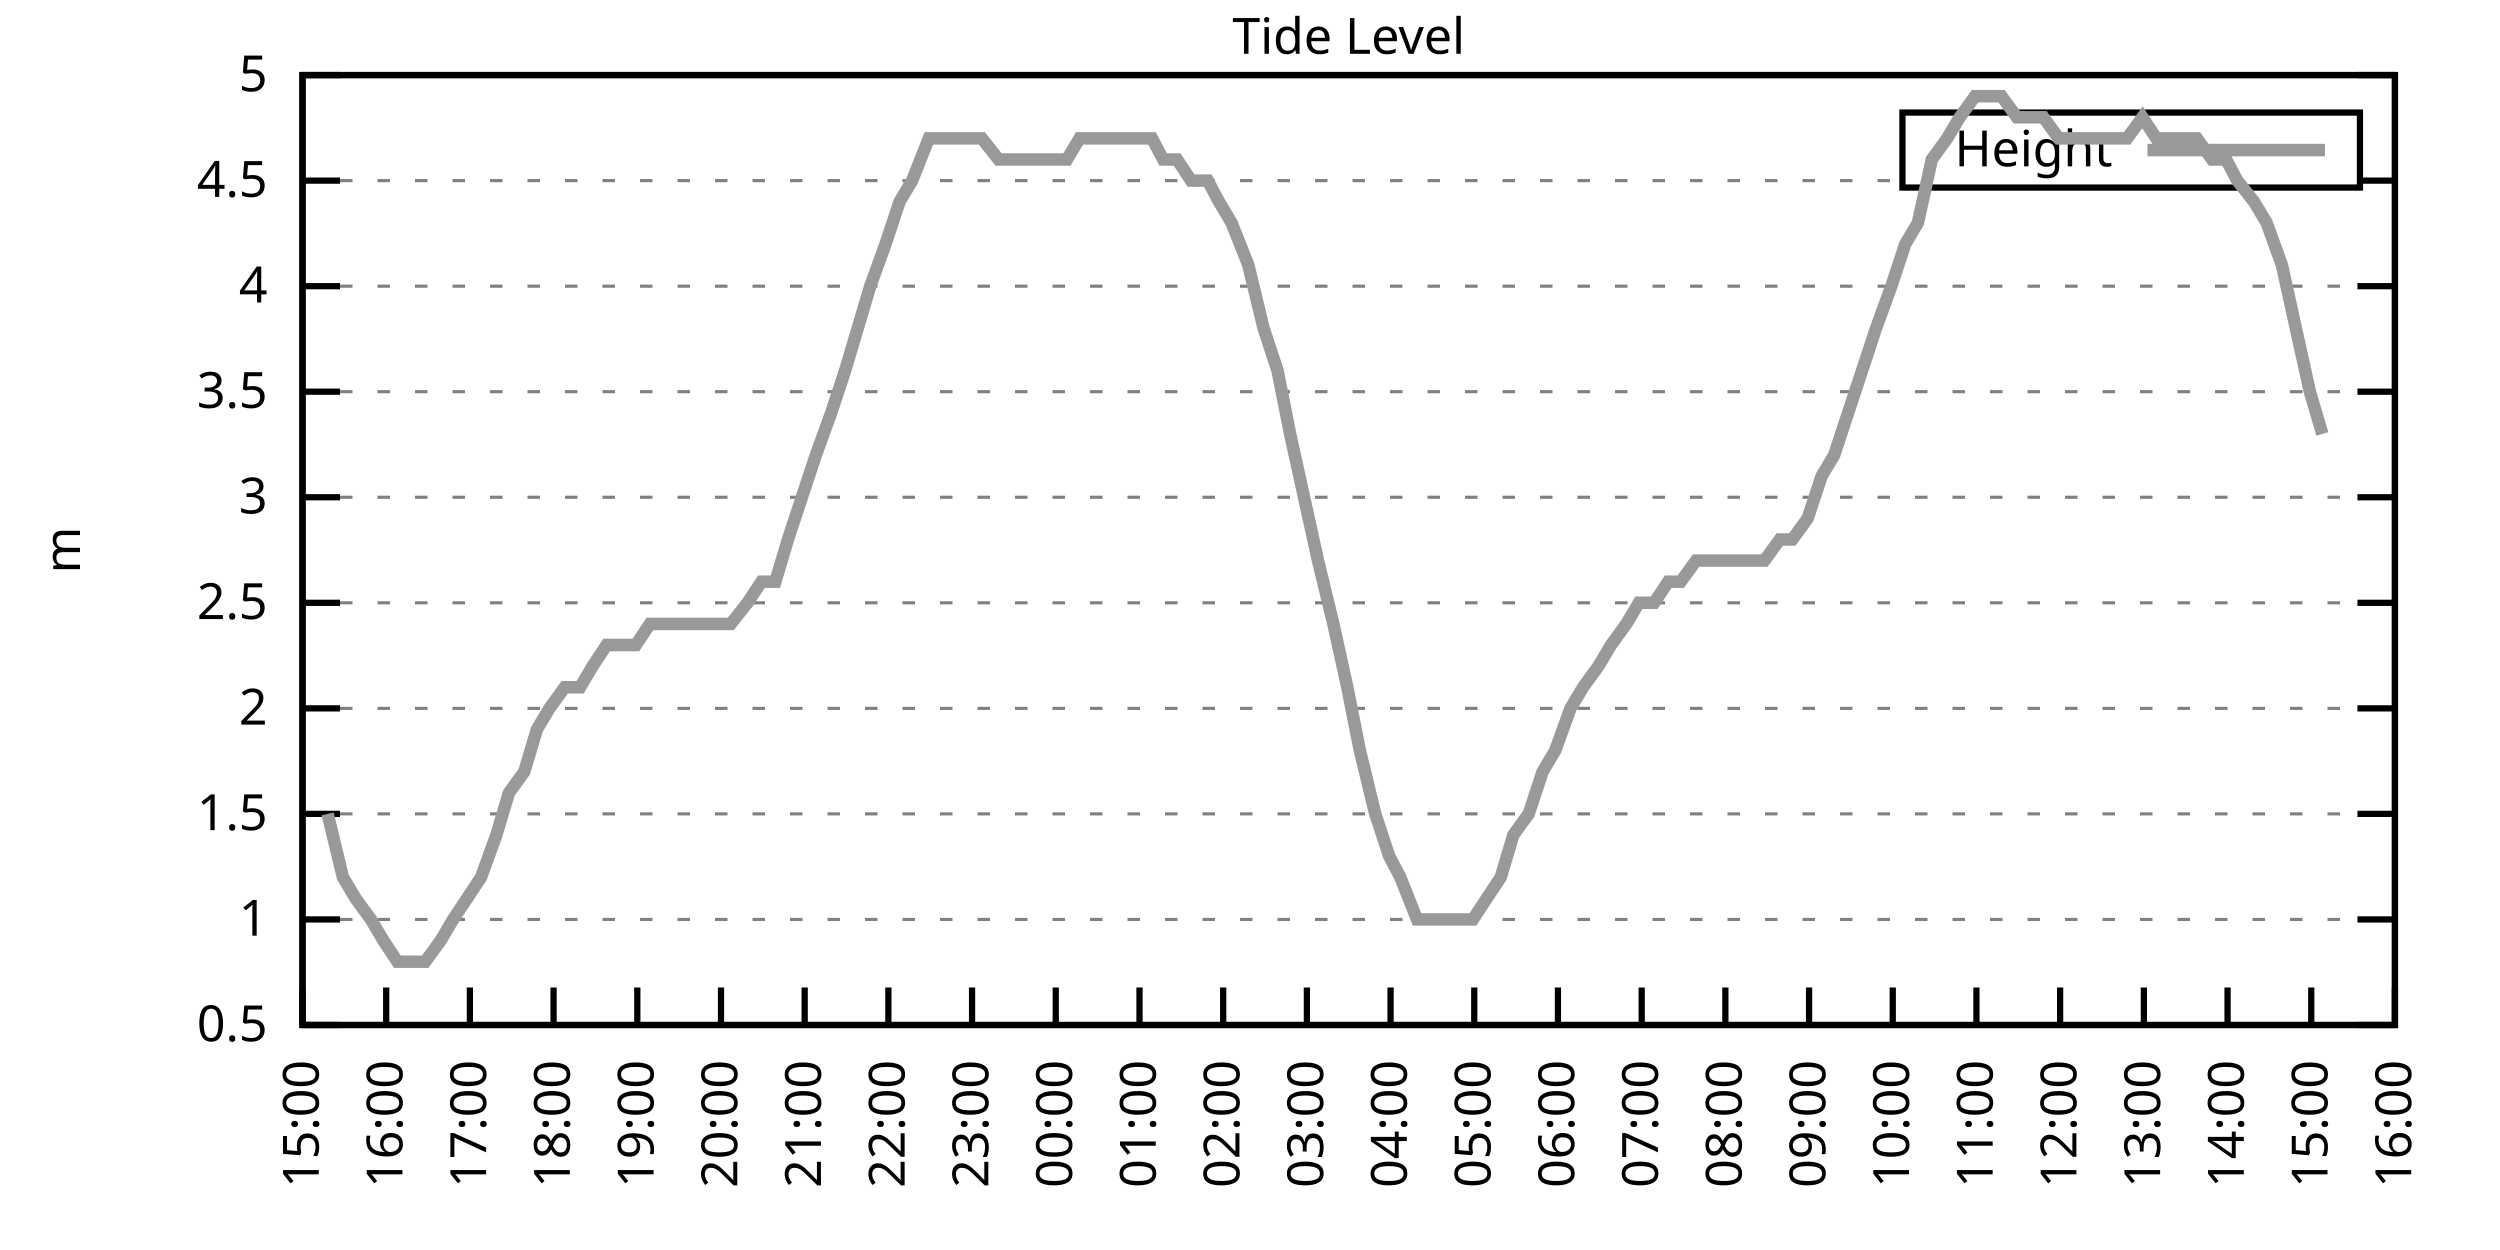
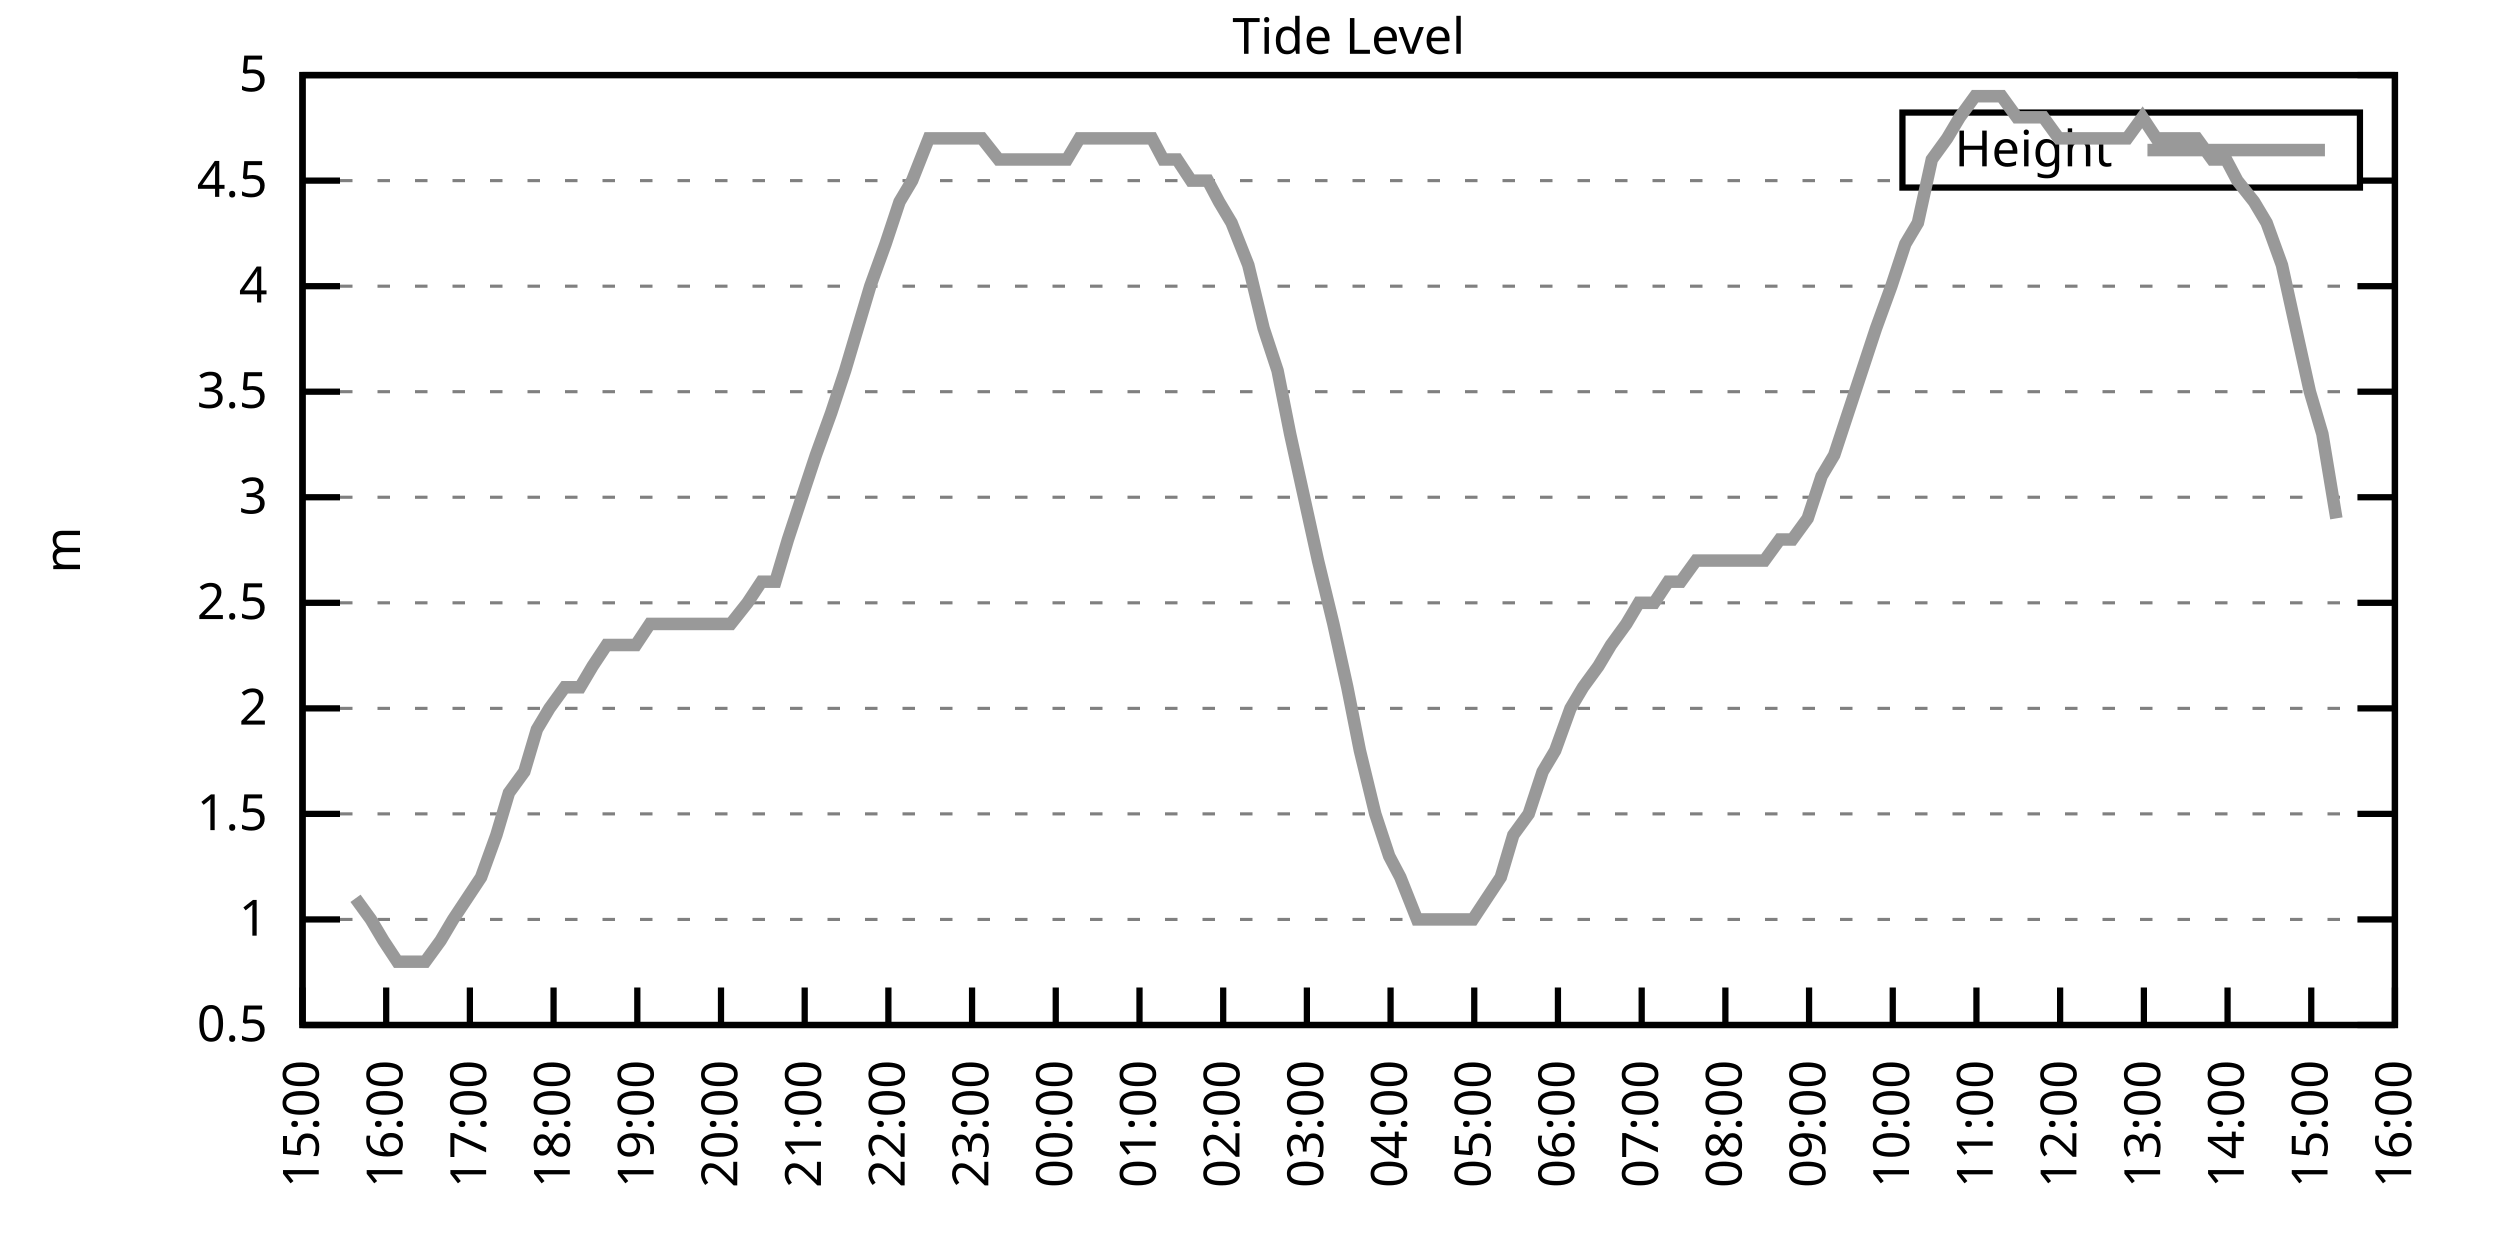
<svg xmlns="http://www.w3.org/2000/svg" xmlns:xlink="http://www.w3.org/1999/xlink" width="400" height="200" viewBox="0 0 400 200">
  <g id="gnuplot_canvas">
    <rect x="0" y="0" width="400" height="200" fill="none" />
    <defs>
      <circle id="gpDot" r="0.5" stroke-width="0.5" stroke="currentColor" />
      <path id="gpPt0" stroke-width="0.333" stroke="currentColor" d="M-1,0 h2 M0,-1 v2" />
      <path id="gpPt1" stroke-width="0.333" stroke="currentColor" d="M-1,-1 L1,1 M1,-1 L-1,1" />
      <path id="gpPt2" stroke-width="0.333" stroke="currentColor" d="M-1,0 L1,0 M0,-1 L0,1 M-1,-1 L1,1 M-1,1 L1,-1" />
      <rect id="gpPt3" stroke-width="0.333" stroke="currentColor" x="-1" y="-1" width="2" height="2" />
      <rect id="gpPt4" stroke-width="0.333" stroke="currentColor" fill="currentColor" x="-1" y="-1" width="2" height="2" />
      <circle id="gpPt5" stroke-width="0.333" stroke="currentColor" cx="0" cy="0" r="1" />
      <use xlink:href="#gpPt5" id="gpPt6" fill="currentColor" stroke="none" />
      <path id="gpPt7" stroke-width="0.333" stroke="currentColor" d="M0,-1.33 L-1.33,0.67 L1.33,0.67 z" />
      <use xlink:href="#gpPt7" id="gpPt8" fill="currentColor" stroke="none" />
      <use xlink:href="#gpPt7" id="gpPt9" stroke="currentColor" transform="rotate(180)" />
      <use xlink:href="#gpPt9" id="gpPt10" fill="currentColor" stroke="none" />
      <use xlink:href="#gpPt3" id="gpPt11" stroke="currentColor" transform="rotate(45)" />
      <use xlink:href="#gpPt11" id="gpPt12" fill="currentColor" stroke="none" />
      <path id="gpPt13" stroke-width="0.333" stroke="currentColor" d="M0,1.330 L1.265,0.411 L0.782,-1.067 L-0.782,-1.076 L-1.265,0.411 z" />
      <use xlink:href="#gpPt13" id="gpPt14" fill="currentColor" stroke="none" />
      <filter id="textbox" filterUnits="objectBoundingBox" x="0" y="0" height="1" width="1">
        <feFlood flood-color="white" flood-opacity="1" result="bgnd" />
        <feComposite in="SourceGraphic" in2="bgnd" operator="atop" />
      </filter>
      <filter id="greybox" filterUnits="objectBoundingBox" x="0" y="0" height="1" width="1">
        <feFlood flood-color="lightgrey" flood-opacity="1" result="grey" />
        <feComposite in="SourceGraphic" in2="grey" operator="atop" />
      </filter>
    </defs>
    <g fill="none" color="white" stroke="currentColor" stroke-width="1.00" stroke-linecap="butt" stroke-linejoin="miter">
</g>
    <g fill="none" color="black" stroke="currentColor" stroke-width="1.00" stroke-linecap="butt" stroke-linejoin="miter">
      <g stroke="none" shape-rendering="crispEdges">
        <polygon fill="rgb(255, 255, 255)" points="48.40,164.00 383.18,164.00 383.18,12.02 48.40,12.02 " />
      </g>
    </g>
    <g fill="none" color="black" stroke="currentColor" stroke-width="1.00" stroke-linecap="butt" stroke-linejoin="miter">
</g>
    <g fill="none" color="black" stroke="black" stroke-width="0.50" stroke-linecap="butt" stroke-linejoin="miter">
</g>
    <g fill="none" color="gray" stroke="currentColor" stroke-width="0.50" stroke-linecap="butt" stroke-linejoin="miter">
      <path stroke="gray" stroke-dasharray="2,4" class="gridline" d="M48.40,164.00 L383.19,164.00  " />
    </g>
    <g fill="none" color="gray" stroke="gray" stroke-width="1.00" stroke-linecap="butt" stroke-linejoin="miter">
</g>
    <g fill="none" color="black" stroke="currentColor" stroke-width="1.00" stroke-linecap="butt" stroke-linejoin="miter">
      <path stroke="black" d="M48.40,164.00 L54.40,164.00 M383.19,164.00 L377.19,164.00  " />
      <g transform="translate(42.80,166.60)" stroke="none" fill="black" font-family="Sans" font-size="8.00" text-anchor="end">
        <text>
          <tspan font-family="Sans"> 0.5</tspan>
        </text>
      </g>
    </g>
    <g fill="none" color="black" stroke="currentColor" stroke-width="1.00" stroke-linecap="butt" stroke-linejoin="miter">
</g>
    <g fill="none" color="black" stroke="black" stroke-width="0.50" stroke-linecap="butt" stroke-linejoin="miter">
</g>
    <g fill="none" color="gray" stroke="currentColor" stroke-width="0.50" stroke-linecap="butt" stroke-linejoin="miter">
      <path stroke="gray" stroke-dasharray="2,4" class="gridline" d="M48.40,147.11 L383.19,147.11  " />
    </g>
    <g fill="none" color="gray" stroke="gray" stroke-width="1.00" stroke-linecap="butt" stroke-linejoin="miter">
</g>
    <g fill="none" color="black" stroke="currentColor" stroke-width="1.00" stroke-linecap="butt" stroke-linejoin="miter">
      <path stroke="black" d="M48.40,147.11 L54.40,147.11 M383.19,147.11 L377.19,147.11  " />
      <g transform="translate(42.80,149.71)" stroke="none" fill="black" font-family="Sans" font-size="8.00" text-anchor="end">
        <text>
          <tspan font-family="Sans"> 1</tspan>
        </text>
      </g>
    </g>
    <g fill="none" color="black" stroke="currentColor" stroke-width="1.00" stroke-linecap="butt" stroke-linejoin="miter">
</g>
    <g fill="none" color="black" stroke="black" stroke-width="0.50" stroke-linecap="butt" stroke-linejoin="miter">
</g>
    <g fill="none" color="gray" stroke="currentColor" stroke-width="0.50" stroke-linecap="butt" stroke-linejoin="miter">
      <path stroke="gray" stroke-dasharray="2,4" class="gridline" d="M48.40,130.22 L383.19,130.22  " />
    </g>
    <g fill="none" color="gray" stroke="gray" stroke-width="1.00" stroke-linecap="butt" stroke-linejoin="miter">
</g>
    <g fill="none" color="black" stroke="currentColor" stroke-width="1.00" stroke-linecap="butt" stroke-linejoin="miter">
      <path stroke="black" d="M48.40,130.22 L54.40,130.22 M383.19,130.22 L377.19,130.22  " />
      <g transform="translate(42.80,132.82)" stroke="none" fill="black" font-family="Sans" font-size="8.00" text-anchor="end">
        <text>
          <tspan font-family="Sans"> 1.5</tspan>
        </text>
      </g>
    </g>
    <g fill="none" color="black" stroke="currentColor" stroke-width="1.00" stroke-linecap="butt" stroke-linejoin="miter">
</g>
    <g fill="none" color="black" stroke="black" stroke-width="0.50" stroke-linecap="butt" stroke-linejoin="miter">
</g>
    <g fill="none" color="gray" stroke="currentColor" stroke-width="0.50" stroke-linecap="butt" stroke-linejoin="miter">
      <path stroke="gray" stroke-dasharray="2,4" class="gridline" d="M48.40,113.34 L383.19,113.34  " />
    </g>
    <g fill="none" color="gray" stroke="gray" stroke-width="1.00" stroke-linecap="butt" stroke-linejoin="miter">
</g>
    <g fill="none" color="black" stroke="currentColor" stroke-width="1.00" stroke-linecap="butt" stroke-linejoin="miter">
      <path stroke="black" d="M48.40,113.34 L54.40,113.34 M383.19,113.34 L377.19,113.34  " />
      <g transform="translate(42.80,115.94)" stroke="none" fill="black" font-family="Sans" font-size="8.00" text-anchor="end">
        <text>
          <tspan font-family="Sans"> 2</tspan>
        </text>
      </g>
    </g>
    <g fill="none" color="black" stroke="currentColor" stroke-width="1.00" stroke-linecap="butt" stroke-linejoin="miter">
</g>
    <g fill="none" color="black" stroke="black" stroke-width="0.50" stroke-linecap="butt" stroke-linejoin="miter">
</g>
    <g fill="none" color="gray" stroke="currentColor" stroke-width="0.50" stroke-linecap="butt" stroke-linejoin="miter">
      <path stroke="gray" stroke-dasharray="2,4" class="gridline" d="M48.40,96.45 L383.19,96.45  " />
    </g>
    <g fill="none" color="gray" stroke="gray" stroke-width="1.00" stroke-linecap="butt" stroke-linejoin="miter">
</g>
    <g fill="none" color="black" stroke="currentColor" stroke-width="1.00" stroke-linecap="butt" stroke-linejoin="miter">
      <path stroke="black" d="M48.40,96.45 L54.40,96.45 M383.19,96.45 L377.19,96.45  " />
      <g transform="translate(42.80,99.05)" stroke="none" fill="black" font-family="Sans" font-size="8.00" text-anchor="end">
        <text>
          <tspan font-family="Sans"> 2.5</tspan>
        </text>
      </g>
    </g>
    <g fill="none" color="black" stroke="currentColor" stroke-width="1.00" stroke-linecap="butt" stroke-linejoin="miter">
</g>
    <g fill="none" color="black" stroke="black" stroke-width="0.50" stroke-linecap="butt" stroke-linejoin="miter">
</g>
    <g fill="none" color="gray" stroke="currentColor" stroke-width="0.50" stroke-linecap="butt" stroke-linejoin="miter">
      <path stroke="gray" stroke-dasharray="2,4" class="gridline" d="M48.40,79.56 L383.19,79.56  " />
    </g>
    <g fill="none" color="gray" stroke="gray" stroke-width="1.00" stroke-linecap="butt" stroke-linejoin="miter">
</g>
    <g fill="none" color="black" stroke="currentColor" stroke-width="1.00" stroke-linecap="butt" stroke-linejoin="miter">
      <path stroke="black" d="M48.40,79.56 L54.40,79.56 M383.19,79.56 L377.19,79.56  " />
      <g transform="translate(42.80,82.16)" stroke="none" fill="black" font-family="Sans" font-size="8.00" text-anchor="end">
        <text>
          <tspan font-family="Sans"> 3</tspan>
        </text>
      </g>
    </g>
    <g fill="none" color="black" stroke="currentColor" stroke-width="1.00" stroke-linecap="butt" stroke-linejoin="miter">
</g>
    <g fill="none" color="black" stroke="black" stroke-width="0.50" stroke-linecap="butt" stroke-linejoin="miter">
</g>
    <g fill="none" color="gray" stroke="currentColor" stroke-width="0.50" stroke-linecap="butt" stroke-linejoin="miter">
      <path stroke="gray" stroke-dasharray="2,4" class="gridline" d="M48.40,62.67 L383.19,62.67  " />
    </g>
    <g fill="none" color="gray" stroke="gray" stroke-width="1.00" stroke-linecap="butt" stroke-linejoin="miter">
</g>
    <g fill="none" color="black" stroke="currentColor" stroke-width="1.00" stroke-linecap="butt" stroke-linejoin="miter">
      <path stroke="black" d="M48.40,62.67 L54.40,62.67 M383.19,62.67 L377.19,62.67  " />
      <g transform="translate(42.80,65.27)" stroke="none" fill="black" font-family="Sans" font-size="8.00" text-anchor="end">
        <text>
          <tspan font-family="Sans"> 3.5</tspan>
        </text>
      </g>
    </g>
    <g fill="none" color="black" stroke="currentColor" stroke-width="1.00" stroke-linecap="butt" stroke-linejoin="miter">
</g>
    <g fill="none" color="black" stroke="black" stroke-width="0.50" stroke-linecap="butt" stroke-linejoin="miter">
</g>
    <g fill="none" color="gray" stroke="currentColor" stroke-width="0.50" stroke-linecap="butt" stroke-linejoin="miter">
      <path stroke="gray" stroke-dasharray="2,4" class="gridline" d="M48.40,45.79 L383.19,45.79  " />
    </g>
    <g fill="none" color="gray" stroke="gray" stroke-width="1.00" stroke-linecap="butt" stroke-linejoin="miter">
</g>
    <g fill="none" color="black" stroke="currentColor" stroke-width="1.00" stroke-linecap="butt" stroke-linejoin="miter">
      <path stroke="black" d="M48.40,45.79 L54.40,45.79 M383.19,45.79 L377.19,45.79  " />
      <g transform="translate(42.80,48.39)" stroke="none" fill="black" font-family="Sans" font-size="8.00" text-anchor="end">
        <text>
          <tspan font-family="Sans"> 4</tspan>
        </text>
      </g>
    </g>
    <g fill="none" color="black" stroke="currentColor" stroke-width="1.00" stroke-linecap="butt" stroke-linejoin="miter">
</g>
    <g fill="none" color="black" stroke="black" stroke-width="0.50" stroke-linecap="butt" stroke-linejoin="miter">
</g>
    <g fill="none" color="gray" stroke="currentColor" stroke-width="0.50" stroke-linecap="butt" stroke-linejoin="miter">
      <path stroke="gray" stroke-dasharray="2,4" class="gridline" d="M48.40,28.90 L304.39,28.90 M377.59,28.90 L383.19,28.90  " />
    </g>
    <g fill="none" color="gray" stroke="gray" stroke-width="1.00" stroke-linecap="butt" stroke-linejoin="miter">
</g>
    <g fill="none" color="black" stroke="currentColor" stroke-width="1.00" stroke-linecap="butt" stroke-linejoin="miter">
      <path stroke="black" d="M48.40,28.90 L54.40,28.90 M383.19,28.90 L377.19,28.90  " />
      <g transform="translate(42.80,31.50)" stroke="none" fill="black" font-family="Sans" font-size="8.00" text-anchor="end">
        <text>
          <tspan font-family="Sans"> 4.5</tspan>
        </text>
      </g>
    </g>
    <g fill="none" color="black" stroke="currentColor" stroke-width="1.00" stroke-linecap="butt" stroke-linejoin="miter">
</g>
    <g fill="none" color="black" stroke="black" stroke-width="0.50" stroke-linecap="butt" stroke-linejoin="miter">
</g>
    <g fill="none" color="gray" stroke="currentColor" stroke-width="0.50" stroke-linecap="butt" stroke-linejoin="miter">
      <path stroke="gray" stroke-dasharray="2,4" class="gridline" d="M48.40,12.01 L383.19,12.01  " />
    </g>
    <g fill="none" color="gray" stroke="gray" stroke-width="1.00" stroke-linecap="butt" stroke-linejoin="miter">
</g>
    <g fill="none" color="black" stroke="currentColor" stroke-width="1.00" stroke-linecap="butt" stroke-linejoin="miter">
      <path stroke="black" d="M48.40,12.01 L54.40,12.01 M383.19,12.01 L377.19,12.01  " />
      <g transform="translate(42.80,14.61)" stroke="none" fill="black" font-family="Sans" font-size="8.00" text-anchor="end">
        <text>
          <tspan font-family="Sans"> 5</tspan>
        </text>
      </g>
    </g>
    <g fill="none" color="black" stroke="currentColor" stroke-width="1.00" stroke-linecap="butt" stroke-linejoin="miter">
      <path stroke="black" d="M48.40,164.00 L48.40,158.00  " />
      <g transform="translate(51.00,169.60) rotate(270.00)" stroke="none" fill="black" font-family="Sans" font-size="8.00" text-anchor="end">
        <text>
          <tspan font-family="Sans">15:00</tspan>
        </text>
      </g>
    </g>
    <g fill="none" color="black" stroke="currentColor" stroke-width="1.00" stroke-linecap="butt" stroke-linejoin="miter">
      <path stroke="black" d="M61.79,164.00 L61.79,158.00  " />
      <g transform="translate(64.39,169.60) rotate(270.00)" stroke="none" fill="black" font-family="Sans" font-size="8.00" text-anchor="end">
        <text>
          <tspan font-family="Sans">16:00</tspan>
        </text>
      </g>
    </g>
    <g fill="none" color="black" stroke="currentColor" stroke-width="1.00" stroke-linecap="butt" stroke-linejoin="miter">
      <path stroke="black" d="M75.18,164.00 L75.18,158.00  " />
      <g transform="translate(77.78,169.60) rotate(270.00)" stroke="none" fill="black" font-family="Sans" font-size="8.00" text-anchor="end">
        <text>
          <tspan font-family="Sans">17:00</tspan>
        </text>
      </g>
    </g>
    <g fill="none" color="black" stroke="currentColor" stroke-width="1.00" stroke-linecap="butt" stroke-linejoin="miter">
      <path stroke="black" d="M88.57,164.00 L88.57,158.00  " />
      <g transform="translate(91.17,169.60) rotate(270.00)" stroke="none" fill="black" font-family="Sans" font-size="8.00" text-anchor="end">
        <text>
          <tspan font-family="Sans">18:00</tspan>
        </text>
      </g>
    </g>
    <g fill="none" color="black" stroke="currentColor" stroke-width="1.00" stroke-linecap="butt" stroke-linejoin="miter">
      <path stroke="black" d="M101.97,164.00 L101.97,158.00  " />
      <g transform="translate(104.57,169.60) rotate(270.00)" stroke="none" fill="black" font-family="Sans" font-size="8.00" text-anchor="end">
        <text>
          <tspan font-family="Sans">19:00</tspan>
        </text>
      </g>
    </g>
    <g fill="none" color="black" stroke="currentColor" stroke-width="1.00" stroke-linecap="butt" stroke-linejoin="miter">
      <path stroke="black" d="M115.36,164.00 L115.36,158.00  " />
      <g transform="translate(117.96,169.60) rotate(270.00)" stroke="none" fill="black" font-family="Sans" font-size="8.00" text-anchor="end">
        <text>
          <tspan font-family="Sans">20:00</tspan>
        </text>
      </g>
    </g>
    <g fill="none" color="black" stroke="currentColor" stroke-width="1.00" stroke-linecap="butt" stroke-linejoin="miter">
      <path stroke="black" d="M128.75,164.00 L128.75,158.00  " />
      <g transform="translate(131.35,169.60) rotate(270.00)" stroke="none" fill="black" font-family="Sans" font-size="8.00" text-anchor="end">
        <text>
          <tspan font-family="Sans">21:00</tspan>
        </text>
      </g>
    </g>
    <g fill="none" color="black" stroke="currentColor" stroke-width="1.00" stroke-linecap="butt" stroke-linejoin="miter">
      <path stroke="black" d="M142.14,164.00 L142.14,158.00  " />
      <g transform="translate(144.74,169.60) rotate(270.00)" stroke="none" fill="black" font-family="Sans" font-size="8.00" text-anchor="end">
        <text>
          <tspan font-family="Sans">22:00</tspan>
        </text>
      </g>
    </g>
    <g fill="none" color="black" stroke="currentColor" stroke-width="1.00" stroke-linecap="butt" stroke-linejoin="miter">
      <path stroke="black" d="M155.53,164.00 L155.53,158.00  " />
      <g transform="translate(158.13,169.60) rotate(270.00)" stroke="none" fill="black" font-family="Sans" font-size="8.00" text-anchor="end">
        <text>
          <tspan font-family="Sans">23:00</tspan>
        </text>
      </g>
    </g>
    <g fill="none" color="black" stroke="currentColor" stroke-width="1.00" stroke-linecap="butt" stroke-linejoin="miter">
      <path stroke="black" d="M168.92,164.00 L168.92,158.00  " />
      <g transform="translate(171.52,169.60) rotate(270.00)" stroke="none" fill="black" font-family="Sans" font-size="8.00" text-anchor="end">
        <text>
          <tspan font-family="Sans">00:00</tspan>
        </text>
      </g>
    </g>
    <g fill="none" color="black" stroke="currentColor" stroke-width="1.00" stroke-linecap="butt" stroke-linejoin="miter">
      <path stroke="black" d="M182.32,164.00 L182.32,158.00  " />
      <g transform="translate(184.92,169.60) rotate(270.00)" stroke="none" fill="black" font-family="Sans" font-size="8.00" text-anchor="end">
        <text>
          <tspan font-family="Sans">01:00</tspan>
        </text>
      </g>
    </g>
    <g fill="none" color="black" stroke="currentColor" stroke-width="1.00" stroke-linecap="butt" stroke-linejoin="miter">
      <path stroke="black" d="M195.71,164.00 L195.71,158.00  " />
      <g transform="translate(198.31,169.60) rotate(270.00)" stroke="none" fill="black" font-family="Sans" font-size="8.00" text-anchor="end">
        <text>
          <tspan font-family="Sans">02:00</tspan>
        </text>
      </g>
    </g>
    <g fill="none" color="black" stroke="currentColor" stroke-width="1.00" stroke-linecap="butt" stroke-linejoin="miter">
      <path stroke="black" d="M209.10,164.00 L209.10,158.00  " />
      <g transform="translate(211.70,169.60) rotate(270.00)" stroke="none" fill="black" font-family="Sans" font-size="8.00" text-anchor="end">
        <text>
          <tspan font-family="Sans">03:00</tspan>
        </text>
      </g>
    </g>
    <g fill="none" color="black" stroke="currentColor" stroke-width="1.00" stroke-linecap="butt" stroke-linejoin="miter">
      <path stroke="black" d="M222.49,164.00 L222.49,158.00  " />
      <g transform="translate(225.09,169.60) rotate(270.00)" stroke="none" fill="black" font-family="Sans" font-size="8.00" text-anchor="end">
        <text>
          <tspan font-family="Sans">04:00</tspan>
        </text>
      </g>
    </g>
    <g fill="none" color="black" stroke="currentColor" stroke-width="1.00" stroke-linecap="butt" stroke-linejoin="miter">
      <path stroke="black" d="M235.88,164.00 L235.88,158.00  " />
      <g transform="translate(238.48,169.60) rotate(270.00)" stroke="none" fill="black" font-family="Sans" font-size="8.00" text-anchor="end">
        <text>
          <tspan font-family="Sans">05:00</tspan>
        </text>
      </g>
    </g>
    <g fill="none" color="black" stroke="currentColor" stroke-width="1.00" stroke-linecap="butt" stroke-linejoin="miter">
      <path stroke="black" d="M249.27,164.00 L249.27,158.00  " />
      <g transform="translate(251.87,169.60) rotate(270.00)" stroke="none" fill="black" font-family="Sans" font-size="8.00" text-anchor="end">
        <text>
          <tspan font-family="Sans">06:00</tspan>
        </text>
      </g>
    </g>
    <g fill="none" color="black" stroke="currentColor" stroke-width="1.00" stroke-linecap="butt" stroke-linejoin="miter">
      <path stroke="black" d="M262.67,164.00 L262.67,158.00  " />
      <g transform="translate(265.27,169.60) rotate(270.00)" stroke="none" fill="black" font-family="Sans" font-size="8.00" text-anchor="end">
        <text>
          <tspan font-family="Sans">07:00</tspan>
        </text>
      </g>
    </g>
    <g fill="none" color="black" stroke="currentColor" stroke-width="1.00" stroke-linecap="butt" stroke-linejoin="miter">
      <path stroke="black" d="M276.06,164.00 L276.06,158.00  " />
      <g transform="translate(278.66,169.60) rotate(270.00)" stroke="none" fill="black" font-family="Sans" font-size="8.00" text-anchor="end">
        <text>
          <tspan font-family="Sans">08:00</tspan>
        </text>
      </g>
    </g>
    <g fill="none" color="black" stroke="currentColor" stroke-width="1.00" stroke-linecap="butt" stroke-linejoin="miter">
      <path stroke="black" d="M289.45,164.00 L289.45,158.00  " />
      <g transform="translate(292.05,169.60) rotate(270.00)" stroke="none" fill="black" font-family="Sans" font-size="8.00" text-anchor="end">
        <text>
          <tspan font-family="Sans">09:00</tspan>
        </text>
      </g>
    </g>
    <g fill="none" color="black" stroke="currentColor" stroke-width="1.00" stroke-linecap="butt" stroke-linejoin="miter">
      <path stroke="black" d="M302.84,164.00 L302.84,158.00  " />
      <g transform="translate(305.44,169.60) rotate(270.00)" stroke="none" fill="black" font-family="Sans" font-size="8.00" text-anchor="end">
        <text>
          <tspan font-family="Sans">10:00</tspan>
        </text>
      </g>
    </g>
    <g fill="none" color="black" stroke="currentColor" stroke-width="1.00" stroke-linecap="butt" stroke-linejoin="miter">
      <path stroke="black" d="M316.23,164.00 L316.23,158.00  " />
      <g transform="translate(318.83,169.60) rotate(270.00)" stroke="none" fill="black" font-family="Sans" font-size="8.00" text-anchor="end">
        <text>
          <tspan font-family="Sans">11:00</tspan>
        </text>
      </g>
    </g>
    <g fill="none" color="black" stroke="currentColor" stroke-width="1.00" stroke-linecap="butt" stroke-linejoin="miter">
      <path stroke="black" d="M329.62,164.00 L329.62,158.00  " />
      <g transform="translate(332.22,169.60) rotate(270.00)" stroke="none" fill="black" font-family="Sans" font-size="8.00" text-anchor="end">
        <text>
          <tspan font-family="Sans">12:00</tspan>
        </text>
      </g>
    </g>
    <g fill="none" color="black" stroke="currentColor" stroke-width="1.00" stroke-linecap="butt" stroke-linejoin="miter">
      <path stroke="black" d="M343.02,164.00 L343.02,158.00  " />
      <g transform="translate(345.62,169.60) rotate(270.00)" stroke="none" fill="black" font-family="Sans" font-size="8.00" text-anchor="end">
        <text>
          <tspan font-family="Sans">13:00</tspan>
        </text>
      </g>
    </g>
    <g fill="none" color="black" stroke="currentColor" stroke-width="1.00" stroke-linecap="butt" stroke-linejoin="miter">
      <path stroke="black" d="M356.41,164.00 L356.41,158.00  " />
      <g transform="translate(359.01,169.60) rotate(270.00)" stroke="none" fill="black" font-family="Sans" font-size="8.00" text-anchor="end">
        <text>
          <tspan font-family="Sans">14:00</tspan>
        </text>
      </g>
    </g>
    <g fill="none" color="black" stroke="currentColor" stroke-width="1.00" stroke-linecap="butt" stroke-linejoin="miter">
      <path stroke="black" d="M369.80,164.00 L369.80,158.00  " />
      <g transform="translate(372.40,169.60) rotate(270.00)" stroke="none" fill="black" font-family="Sans" font-size="8.00" text-anchor="end">
        <text>
          <tspan font-family="Sans">15:00</tspan>
        </text>
      </g>
    </g>
    <g fill="none" color="black" stroke="currentColor" stroke-width="1.00" stroke-linecap="butt" stroke-linejoin="miter">
      <path stroke="black" d="M383.19,164.00 L383.19,158.00  " />
      <g transform="translate(385.79,169.60) rotate(270.00)" stroke="none" fill="black" font-family="Sans" font-size="8.00" text-anchor="end">
        <text>
          <tspan font-family="Sans">16:00</tspan>
        </text>
      </g>
    </g>
    <g fill="none" color="black" stroke="currentColor" stroke-width="1.00" stroke-linecap="butt" stroke-linejoin="miter">
</g>
    <g fill="none" color="black" stroke="currentColor" stroke-width="1.00" stroke-linecap="butt" stroke-linejoin="miter">
      <path stroke="black" d="M48.40,12.01 L48.40,164.00 L383.19,164.00 L383.19,12.01 L48.40,12.01 Z  " />
    </g>
    <g fill="none" color="black" stroke="currentColor" stroke-width="1.00" stroke-linecap="butt" stroke-linejoin="miter">
</g>
    <g fill="none" color="black" stroke="currentColor" stroke-width="1.00" stroke-linecap="butt" stroke-linejoin="miter">
      <path stroke="black" d="M304.39,30.01 L304.39,18.01 L377.59,18.01 L377.59,30.01 L304.39,30.01 Z  " />
    </g>
    <g id="Tide_level_plot_1">
      <g fill="none" color="white" stroke="black" stroke-width="2.00" stroke-linecap="butt" stroke-linejoin="miter">
</g>
      <g fill="none" color="black" stroke="currentColor" stroke-width="2.00" stroke-linecap="butt" stroke-linejoin="miter">
        <g transform="translate(337.99,26.61)" stroke="none" fill="black" font-family="Sans" font-size="8.00" text-anchor="end">
          <text>
            <tspan font-family="Sans">Height</tspan>
          </text>
        </g>
      </g>
      <g fill="none" color="black" stroke="currentColor" stroke-width="2.00" stroke-linecap="butt" stroke-linejoin="miter">
-         <path stroke="rgb(153, 153, 153)" d="M343.59,24.01 L371.99,24.01 M52.42,130.22 L54.87,140.36 L56.88,143.73 L59.34,147.11 L61.35,150.49 L63.58,153.87   L66.03,153.87 L68.04,153.87 L70.50,150.49 L72.50,147.11 L74.74,143.73 L76.97,140.36 L79.42,133.60 L81.43,126.85   L83.89,123.47 L85.90,116.71 L87.91,113.34 L90.36,109.96 L92.82,109.96 L94.82,106.58 L97.06,103.20 L99.29,103.20   L101.74,103.20 L103.98,99.83 L105.98,99.83 L108.44,99.83 L110.22,99.83 L112.90,99.83 L114.69,99.83 L116.92,99.83   L119.60,96.45 L121.83,93.07 L124.06,93.07 L126.07,86.32 L128.30,79.56 L130.54,72.81 L132.99,66.05 L135.22,59.30   L137.23,52.54 L139.24,45.79 L141.69,39.03 L143.93,32.28 L145.94,28.90 L148.61,22.14 L150.62,22.14 L153.08,22.14   L155.09,22.14 L157.10,22.14 L159.77,25.52 L161.78,25.52 L163.79,25.52 L166.47,25.52 L168.48,25.52 L170.71,25.52   L172.72,22.14 L175.17,22.14 L177.63,22.14 L179.41,22.14 L182.09,22.14 L184.32,22.14 L186.11,25.52 L188.34,25.52   L190.57,28.90 L193.25,28.90 L195.04,32.28 L197.05,35.65 L199.73,42.41 L202.18,52.54 L204.41,59.30 L206.42,69.43   L208.65,79.56 L210.88,89.69 L213.34,99.83 L215.57,109.96 L217.58,120.09 L220.04,130.22 L222.27,136.98 L224.05,140.36   L226.73,147.11 L228.96,147.11 L230.97,147.11 L233.43,147.11 L235.66,147.11 L237.89,143.73 L240.12,140.36 L242.13,133.60   L244.59,130.22 L246.82,123.47 L248.83,120.09 L251.28,113.34 L253.29,109.96 L255.75,106.58 L257.76,103.20 L260.21,99.83   L262.22,96.45 L264.67,96.45 L266.91,93.07 L268.92,93.07 L271.37,89.69 L273.60,89.69 L275.61,89.69 L278.07,89.69   L280.07,89.69 L282.31,89.69 L284.76,86.32 L286.77,86.32 L289.23,82.94 L291.46,76.18 L293.47,72.81 L295.70,66.05   L297.93,59.30 L300.16,52.54 L302.62,45.79 L304.85,39.03 L306.86,35.65 L309.09,25.52 L311.54,22.14 L313.55,18.77   L316.01,15.39 L318.02,15.39 L320.25,15.39 L322.70,18.77 L324.49,18.77 L326.95,18.77 L329.40,22.14 L331.41,22.14   L333.86,22.14 L336.10,22.14 L337.88,22.14 L340.34,22.14 L342.79,18.77 L345.02,22.14 L347.26,22.14 L349.49,22.14   L351.50,22.14 L353.95,25.52 L356.18,25.52 L357.97,28.90 L360.65,32.28 L362.66,35.65 L365.11,42.41 L367.34,52.54   L369.58,62.67 L371.58,69.43  " />
+         <path stroke="rgb(153, 153, 153)" d="M343.59,24.01 L371.99,24.01 M56.88,143.73 L59.34,147.11 L61.35,150.49 L63.58,153.87 L66.03,153.87 L68.04,153.87   L70.50,150.49 L72.50,147.11 L74.74,143.73 L76.97,140.36 L79.42,133.60 L81.43,126.85 L83.89,123.47 L85.90,116.71   L87.91,113.34 L90.36,109.96 L92.82,109.96 L94.82,106.58 L97.06,103.20 L99.29,103.20 L101.74,103.20 L103.98,99.83   L105.98,99.83 L108.44,99.83 L110.22,99.83 L112.90,99.83 L114.69,99.83 L116.92,99.83 L119.60,96.45 L121.83,93.07   L124.06,93.07 L126.07,86.32 L128.30,79.56 L130.54,72.81 L132.99,66.05 L135.22,59.30 L137.23,52.54 L139.24,45.79   L141.69,39.03 L143.93,32.28 L145.94,28.90 L148.61,22.14 L150.62,22.14 L153.08,22.14 L155.09,22.14 L157.10,22.14   L159.77,25.52 L161.78,25.52 L163.79,25.52 L166.47,25.52 L168.48,25.52 L170.71,25.52 L172.72,22.14 L175.17,22.14   L177.63,22.14 L179.41,22.14 L182.09,22.14 L184.32,22.14 L186.11,25.52 L188.34,25.52 L190.57,28.90 L193.25,28.90   L195.04,32.28 L197.05,35.65 L199.73,42.41 L202.18,52.54 L204.41,59.30 L206.42,69.43 L208.65,79.56 L210.88,89.69   L213.34,99.83 L215.57,109.96 L217.58,120.09 L220.04,130.22 L222.27,136.98 L224.05,140.36 L226.73,147.11 L228.96,147.11   L230.97,147.11 L233.43,147.11 L235.66,147.11 L237.89,143.73 L240.12,140.36 L242.13,133.60 L244.59,130.22 L246.82,123.47   L248.83,120.09 L251.28,113.34 L253.29,109.96 L255.75,106.58 L257.76,103.20 L260.21,99.83 L262.22,96.45 L264.67,96.45   L266.91,93.07 L268.92,93.07 L271.37,89.69 L273.60,89.69 L275.61,89.69 L278.07,89.69 L280.07,89.69 L282.31,89.69   L284.76,86.32 L286.77,86.32 L289.23,82.94 L291.46,76.18 L293.47,72.81 L295.70,66.05 L297.93,59.30 L300.16,52.54   L302.62,45.79 L304.85,39.03 L306.86,35.65 L309.09,25.52 L311.54,22.14 L313.55,18.77 L316.01,15.39 L318.02,15.39   L320.25,15.39 L322.70,18.77 L324.49,18.77 L326.95,18.77 L329.40,22.14 L331.41,22.14 L333.86,22.14 L336.10,22.14   L337.88,22.14 L340.34,22.14 L342.79,18.77 L345.02,22.14 L347.26,22.14 L349.49,22.14 L351.50,22.14 L353.95,25.52   L356.18,25.52 L357.97,28.90 L360.65,32.28 L362.66,35.65 L365.11,42.41 L367.34,52.54 L369.58,62.67 L371.58,69.43   L373.82,82.94  " />
      </g>
    </g>
    <g fill="none" color="black" stroke="currentColor" stroke-width="2.00" stroke-linecap="butt" stroke-linejoin="miter">
</g>
    <g fill="none" color="black" stroke="black" stroke-width="1.00" stroke-linecap="butt" stroke-linejoin="miter">
</g>
    <g fill="none" color="black" stroke="currentColor" stroke-width="1.00" stroke-linecap="butt" stroke-linejoin="miter">
      <path stroke="black" d="M48.40,12.01 L48.40,164.00 L383.19,164.00 L383.19,12.01 L48.40,12.01 Z  " />
      <g transform="translate(12.80,88.01) rotate(270.00)" stroke="none" fill="black" font-family="Sans" font-size="8.00" text-anchor="middle">
        <text>
          <tspan font-family="Sans">m</tspan>
        </text>
      </g>
    </g>
    <g fill="none" color="black" stroke="currentColor" stroke-width="1.00" stroke-linecap="butt" stroke-linejoin="miter">
</g>
    <g fill="none" color="black" stroke="currentColor" stroke-width="1.00" stroke-linecap="butt" stroke-linejoin="miter">
      <g transform="translate(215.79,8.61)" stroke="none" fill="black" font-family="Sans" font-size="8.00" text-anchor="middle">
        <text>
          <tspan font-family="Sans">Tide Level</tspan>
        </text>
      </g>
    </g>
    <g fill="none" color="black" stroke="currentColor" stroke-width="1.00" stroke-linecap="butt" stroke-linejoin="miter">
</g>
  </g>
</svg>
